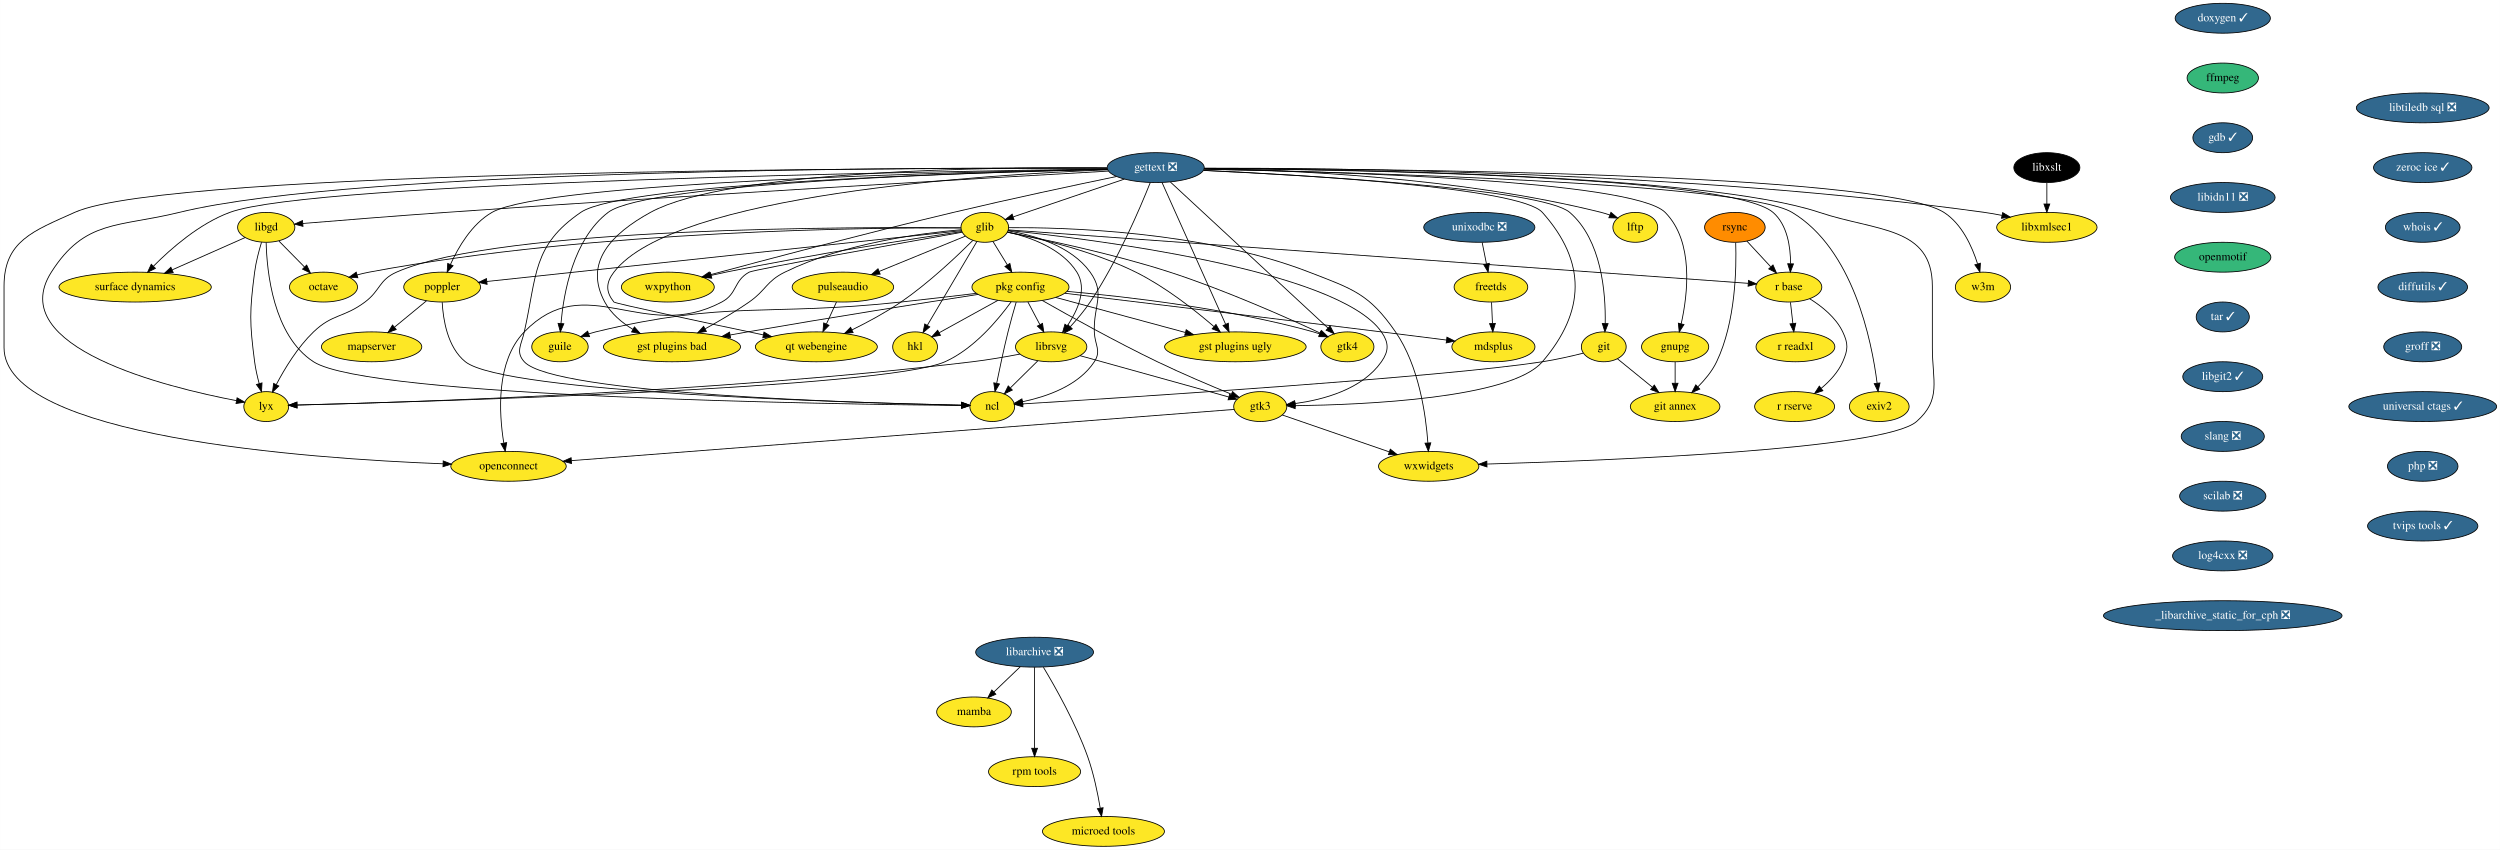
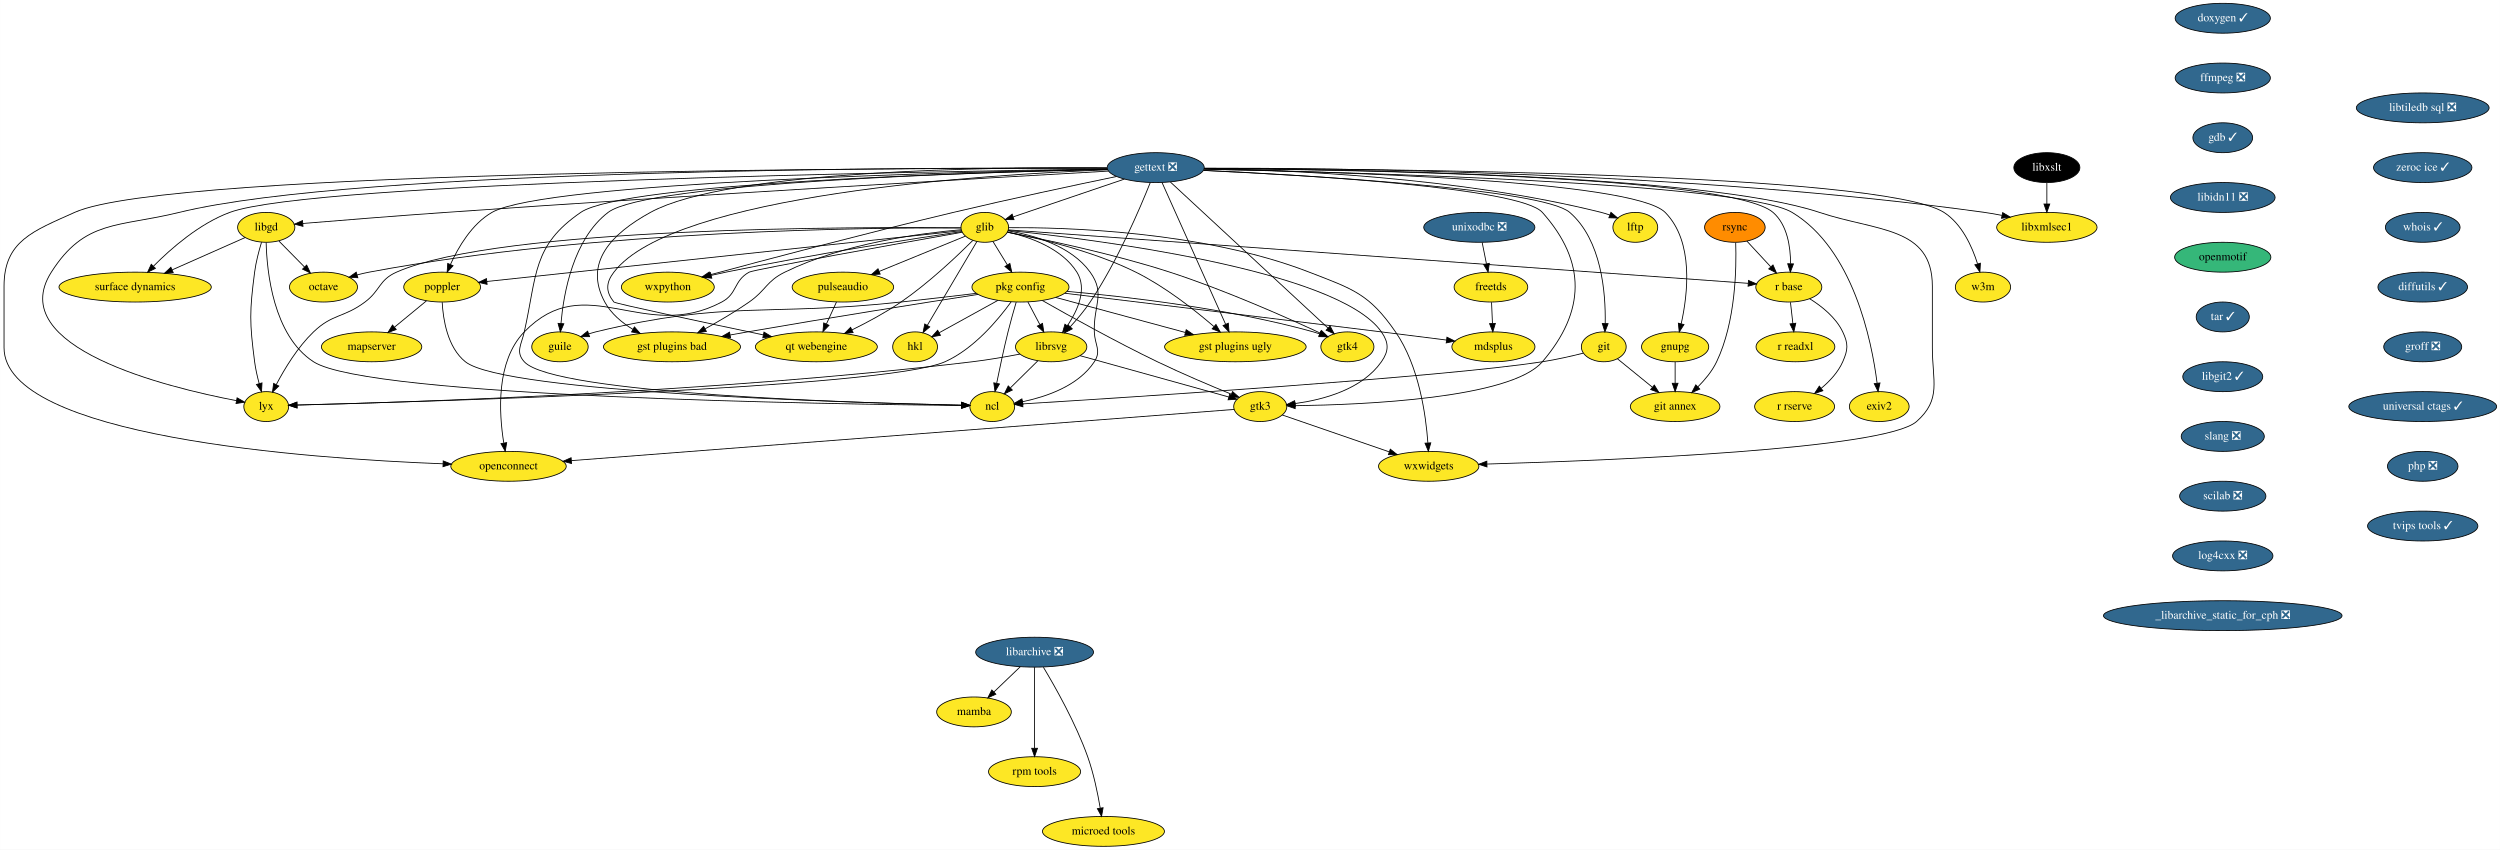
<svg xmlns="http://www.w3.org/2000/svg" xmlns:xlink="http://www.w3.org/1999/xlink" width="3013pt" height="1024pt" viewBox="0.00 0.00 3012.82 1024.00">
  <g id="graph0" class="graph" transform="scale(1 1) rotate(0) translate(4 1020)">
    <polygon fill="white" stroke="none" points="-4,4 -4,-1020 3008.82,-1020 3008.82,4 -4,4" />
    <g id="node1" class="node">
      <g id="a_node1">
        <a xlink:href="https://github.com/conda-forge/doxygen-feedstock/pull/40" xlink:title="doxygen ✓">
          <ellipse fill="#31688e" stroke="black" cx="2674.78" cy="-998" rx="57.39" ry="18" />
          <text text-anchor="middle" x="2674.78" y="-994.3" font-family="Times,serif" font-size="14.00" fill="white">doxygen ✓</text>
        </a>
      </g>
    </g>
    <g id="node2" class="node">
      <g id="a_node2">
-         <a xlink:href="https://github.com/conda-forge/ffmpeg-feedstock" xlink:title="ffmpeg">
-           <ellipse fill="#35b779" stroke="black" cx="2674.78" cy="-926" rx="43" ry="18" />
-           <text text-anchor="middle" x="2674.78" y="-922.3" font-family="Times,serif" font-size="14.00">ffmpeg</text>
+         <a xlink:href="https://github.com/conda-forge/ffmpeg-feedstock/pull/174" xlink:title="ffmpeg ❎">
+           <ellipse fill="#31688e" stroke="black" cx="2674.78" cy="-926" rx="57.39" ry="18" />
+           <text text-anchor="middle" x="2674.78" y="-922.3" font-family="Times,serif" font-size="14.00" fill="white">ffmpeg ❎</text>
        </a>
      </g>
    </g>
    <g id="node3" class="node">
      <g id="a_node3">
        <a xlink:href="https://github.com/conda-forge/gdb-feedstock/pull/57" xlink:title="gdb ✓">
          <ellipse fill="#31688e" stroke="black" cx="2674.78" cy="-854" rx="36" ry="18" />
          <text text-anchor="middle" x="2674.78" y="-850.3" font-family="Times,serif" font-size="14.00" fill="white">gdb ✓</text>
        </a>
      </g>
    </g>
    <g id="node6" class="node">
      <g id="a_node6">
        <a xlink:href="https://github.com/conda-forge/libidn11-feedstock/pull/11" xlink:title="libidn11 ❎">
          <ellipse fill="#31688e" stroke="black" cx="2674.78" cy="-782" rx="63.09" ry="18" />
          <text text-anchor="middle" x="2674.78" y="-778.3" font-family="Times,serif" font-size="14.00" fill="white">libidn11 ❎</text>
        </a>
      </g>
    </g>
    <g id="node4" class="node">
      <g id="a_node4">
        <a xlink:href="https://github.com/conda-forge/freetds-feedstock" xlink:title="freetds">
          <ellipse fill="#fde725" stroke="black" cx="1792.78" cy="-674" rx="44.39" ry="18" />
          <text text-anchor="middle" x="1792.78" y="-670.3" font-family="Times,serif" font-size="14.00">freetds</text>
        </a>
      </g>
    </g>
    <g id="node5" class="node">
      <g id="a_node5">
        <a xlink:href="https://github.com/conda-forge/mdsplus-feedstock" xlink:title="mdsplus">
          <ellipse fill="#fde725" stroke="black" cx="1795.78" cy="-602" rx="50.09" ry="18" />
          <text text-anchor="middle" x="1795.78" y="-598.3" font-family="Times,serif" font-size="14.00">mdsplus</text>
        </a>
      </g>
    </g>
    <g id="edge3" class="edge">
      <path fill="none" stroke="black" d="M1793.52,-655.7C1793.85,-647.98 1794.25,-638.71 1794.62,-630.11" />
      <polygon fill="black" stroke="black" points="1798.12,-630.25 1795.05,-620.1 1791.12,-629.95 1798.12,-630.25" />
    </g>
    <g id="node43" class="node">
      <g id="a_node43">
        <a xlink:href="https://github.com/conda-forge/openmotif-feedstock" xlink:title="openmotif">
          <ellipse fill="#35b779" stroke="black" cx="2674.78" cy="-710" rx="58" ry="18" />
          <text text-anchor="middle" x="2674.78" y="-706.3" font-family="Times,serif" font-size="14.00">openmotif</text>
        </a>
      </g>
    </g>
    <g id="node7" class="node">
      <g id="a_node7">
        <a xlink:href="https://github.com/conda-forge/gettext-feedstock/pull/21" xlink:title="gettext ❎">
          <ellipse fill="#31688e" stroke="black" cx="1388.78" cy="-818" rx="58.5" ry="18" />
          <text text-anchor="middle" x="1388.78" y="-814.3" font-family="Times,serif" font-size="14.00" fill="white">gettext ❎</text>
        </a>
      </g>
    </g>
    <g id="node8" class="node">
      <g id="a_node8">
        <a xlink:href="https://github.com/conda-forge/git-feedstock" xlink:title="git">
          <ellipse fill="#fde725" stroke="black" cx="1928.78" cy="-602" rx="27" ry="18" />
          <text text-anchor="middle" x="1928.78" y="-598.3" font-family="Times,serif" font-size="14.00">git</text>
        </a>
      </g>
    </g>
    <g id="edge5" class="edge">
      <path fill="none" stroke="black" d="M1446.64,-814.53C1570.95,-808.7 1854.97,-792.41 1887.78,-764 1926.22,-730.72 1931.16,-666.94 1930.51,-630.44" />
      <polygon fill="black" stroke="black" points="1934,-629.93 1930.16,-620.05 1927,-630.16 1934,-629.93" />
    </g>
    <g id="node9" class="node">
      <g id="a_node9">
        <a xlink:href="https://github.com/conda-forge/glib-feedstock" xlink:title="glib">
          <ellipse fill="#fde725" stroke="black" cx="1182.78" cy="-746" rx="28.7" ry="18" />
          <text text-anchor="middle" x="1182.78" y="-742.3" font-family="Times,serif" font-size="14.00">glib</text>
        </a>
      </g>
    </g>
    <g id="edge6" class="edge">
      <path fill="none" stroke="black" d="M1351,-804.16C1312.77,-791.17 1254.2,-771.27 1217.22,-758.7" />
      <polygon fill="black" stroke="black" points="1217.99,-755.27 1207.4,-755.37 1215.74,-761.9 1217.99,-755.27" />
    </g>
    <g id="node10" class="node">
      <g id="a_node10">
        <a xlink:href="https://github.com/conda-forge/lftp-feedstock" xlink:title="lftp">
          <ellipse fill="#fde725" stroke="black" cx="1966.78" cy="-746" rx="27" ry="18" />
          <text text-anchor="middle" x="1966.78" y="-742.3" font-family="Times,serif" font-size="14.00">lftp</text>
        </a>
      </g>
    </g>
    <g id="edge7" class="edge">
      <path fill="none" stroke="black" d="M1447.35,-816.82C1547.09,-815.27 1755.63,-806.67 1925.78,-764 1929.17,-763.15 1932.65,-762.07 1936.07,-760.86" />
      <polygon fill="black" stroke="black" points="1937.42,-764.09 1945.48,-757.22 1934.89,-757.56 1937.42,-764.09" />
    </g>
    <g id="node11" class="node">
      <g id="a_node11">
        <a xlink:href="https://github.com/conda-forge/libgd-feedstock" xlink:title="libgd">
          <ellipse fill="#fde725" stroke="black" cx="316.78" cy="-746" rx="34.5" ry="18" />
          <text text-anchor="middle" x="316.78" y="-742.3" font-family="Times,serif" font-size="14.00">libgd</text>
        </a>
      </g>
    </g>
    <g id="edge8" class="edge">
      <path fill="none" stroke="black" d="M1331.66,-813.79C1194.1,-806 833.55,-785.15 532.78,-764 473.2,-759.81 404.44,-754.28 360.8,-750.68" />
      <polygon fill="black" stroke="black" points="361.06,-747.19 350.81,-749.86 360.49,-754.17 361.06,-747.19" />
    </g>
    <g id="node12" class="node">
      <g id="a_node12">
        <a xlink:href="https://github.com/conda-forge/librsvg-feedstock" xlink:title="librsvg">
          <ellipse fill="#fde725" stroke="black" cx="1262.78" cy="-602" rx="43" ry="18" />
          <text text-anchor="middle" x="1262.78" y="-598.3" font-family="Times,serif" font-size="14.00">librsvg</text>
        </a>
      </g>
    </g>
    <g id="edge9" class="edge">
      <path fill="none" stroke="black" d="M1382.11,-799.73C1370,-769.33 1342.56,-704.87 1309.78,-656 1302.79,-645.57 1293.89,-635.03 1285.73,-626.13" />
      <polygon fill="black" stroke="black" points="1288.21,-623.66 1278.81,-618.77 1283.11,-628.45 1288.21,-623.66" />
    </g>
    <g id="node13" class="node">
      <g id="a_node13">
        <a xlink:href="https://github.com/conda-forge/ncl-feedstock" xlink:title="ncl">
          <ellipse fill="#fde725" stroke="black" cx="1191.78" cy="-530" rx="27" ry="18" />
          <text text-anchor="middle" x="1191.78" y="-526.3" font-family="Times,serif" font-size="14.00">ncl</text>
        </a>
      </g>
    </g>
    <g id="edge10" class="edge">
      <path fill="none" stroke="black" d="M1330.56,-815.87C1173.16,-812.35 747.49,-799.6 695.78,-764 637.48,-723.86 643.27,-689.06 627.78,-620 624.28,-604.39 617.01,-595.83 627.78,-584 663.25,-545.04 1034.5,-534.17 1154.55,-531.66" />
      <polygon fill="black" stroke="black" points="1154.8,-535.16 1164.72,-531.46 1154.65,-528.16 1154.8,-535.16" />
    </g>
    <g id="node14" class="node">
      <g id="a_node14">
        <a xlink:href="https://github.com/conda-forge/poppler-feedstock" xlink:title="poppler">
          <ellipse fill="#fde725" stroke="black" cx="528.78" cy="-674" rx="46.29" ry="18" />
          <text text-anchor="middle" x="528.78" y="-670.3" font-family="Times,serif" font-size="14.00">poppler</text>
        </a>
      </g>
    </g>
    <g id="edge11" class="edge">
      <path fill="none" stroke="black" d="M1330.45,-816.08C1157.01,-812.93 652.58,-800.69 588.78,-764 564.65,-750.13 548.26,-722.15 538.78,-701.25" />
      <polygon fill="black" stroke="black" points="541.95,-699.75 534.8,-691.93 535.51,-702.5 541.95,-699.75" />
    </g>
    <g id="node15" class="node">
      <g id="a_node15">
        <a xlink:href="https://github.com/conda-forge/r-base-feedstock" xlink:title="r base">
          <ellipse fill="#fde725" stroke="black" cx="2151.78" cy="-674" rx="39.79" ry="18" />
          <text text-anchor="middle" x="2151.78" y="-670.3" font-family="Times,serif" font-size="14.00">r base</text>
        </a>
      </g>
    </g>
    <g id="edge12" class="edge">
      <path fill="none" stroke="black" d="M1447.24,-816.8C1613.7,-815.7 2081.48,-808.61 2132.78,-764 2150.06,-748.97 2153.86,-722.43 2153.91,-702.23" />
      <polygon fill="black" stroke="black" points="2157.4,-701.96 2153.63,-692.06 2150.41,-702.15 2157.4,-701.96" />
    </g>
    <g id="node16" class="node">
      <g id="a_node16">
        <a xlink:href="https://github.com/conda-forge/w3m-feedstock" xlink:title="w3m">
          <ellipse fill="#fde725" stroke="black" cx="2385.78" cy="-674" rx="33.29" ry="18" />
          <text text-anchor="middle" x="2385.78" y="-670.3" font-family="Times,serif" font-size="14.00">w3m</text>
        </a>
      </g>
    </g>
    <g id="edge13" class="edge">
      <path fill="none" stroke="black" d="M1447.3,-817.05C1642.61,-816.75 2263.91,-812.02 2338.78,-764 2360.42,-750.12 2372.71,-722.79 2379.25,-702.06" />
      <polygon fill="black" stroke="black" points="2382.68,-702.8 2382.09,-692.22 2375.96,-700.86 2382.68,-702.8" />
    </g>
    <g id="node17" class="node">
      <g id="a_node17">
        <a xlink:href="https://github.com/conda-forge/wxpython-feedstock" xlink:title="wxpython">
          <ellipse fill="#fde725" stroke="black" cx="800.78" cy="-674" rx="56" ry="18" />
          <text text-anchor="middle" x="800.78" y="-670.3" font-family="Times,serif" font-size="14.00">wxpython</text>
        </a>
      </g>
    </g>
    <g id="edge14" class="edge">
      <path fill="none" stroke="black" d="M1341.42,-807.29C1292.17,-797.05 1212.89,-780.2 1144.78,-764 1040.32,-739.15 918.87,-706.95 851.84,-688.88" />
      <polygon fill="black" stroke="black" points="852.52,-685.44 841.95,-686.21 850.69,-692.2 852.52,-685.44" />
    </g>
    <g id="node18" class="node">
      <g id="a_node18">
        <a xlink:href="https://github.com/conda-forge/gnupg-feedstock" xlink:title="gnupg">
          <ellipse fill="#fde725" stroke="black" cx="2014.78" cy="-602" rx="40.5" ry="18" />
          <text text-anchor="middle" x="2014.78" y="-598.3" font-family="Times,serif" font-size="14.00">gnupg</text>
        </a>
      </g>
    </g>
    <g id="edge15" class="edge">
      <path fill="none" stroke="black" d="M1447.05,-816.18C1592.79,-813.55 1964.19,-803.05 2002.78,-764 2037.57,-728.8 2030.08,-665.57 2022.08,-629.71" />
      <polygon fill="black" stroke="black" points="2025.47,-628.86 2019.73,-619.95 2018.67,-630.49 2025.47,-628.86" />
    </g>
    <g id="node19" class="node">
      <g id="a_node19">
        <a xlink:href="https://github.com/conda-forge/exiv2-feedstock" xlink:title="exiv2">
          <ellipse fill="#fde725" stroke="black" cx="2260.78" cy="-530" rx="36" ry="18" />
          <text text-anchor="middle" x="2260.78" y="-526.3" font-family="Times,serif" font-size="14.00">exiv2</text>
        </a>
      </g>
    </g>
    <g id="edge16" class="edge">
      <path fill="none" stroke="black" d="M1447.15,-816C1615.79,-812.68 2095.55,-800.15 2155.78,-764 2229.3,-719.87 2251.65,-609.59 2258.2,-558.18" />
      <polygon fill="black" stroke="black" points="2261.69,-558.48 2259.37,-548.15 2254.73,-557.67 2261.69,-558.48" />
    </g>
    <g id="node20" class="node">
      <g id="a_node20">
        <a xlink:href="https://github.com/conda-forge/guile-feedstock" xlink:title="guile">
          <ellipse fill="#fde725" stroke="black" cx="670.78" cy="-602" rx="34" ry="18" />
          <text text-anchor="middle" x="670.78" y="-598.3" font-family="Times,serif" font-size="14.00">guile</text>
        </a>
      </g>
    </g>
    <g id="edge17" class="edge">
      <path fill="none" stroke="black" d="M1330.41,-815.88C1177.91,-812.47 776.02,-800.1 728.78,-764 686.89,-731.98 675.2,-666.98 671.98,-630.11" />
      <polygon fill="black" stroke="black" points="675.46,-629.8 671.25,-620.08 668.48,-630.3 675.46,-629.8" />
    </g>
    <g id="node21" class="node">
      <g id="a_node21">
        <a xlink:href="https://github.com/conda-forge/surface-dynamics-feedstock" xlink:title="surface dynamics">
          <ellipse fill="#fde725" stroke="black" cx="158.78" cy="-674" rx="91.78" ry="18" />
          <text text-anchor="middle" x="158.78" y="-670.3" font-family="Times,serif" font-size="14.00">surface dynamics</text>
        </a>
      </g>
    </g>
    <g id="edge18" class="edge">
      <path fill="none" stroke="black" d="M1330.35,-816.29C1114.88,-813.4 372.12,-800.84 272.78,-764 236.3,-750.47 202.21,-720.71 180.99,-699.32" />
      <polygon fill="black" stroke="black" points="183.24,-696.62 173.77,-691.87 178.21,-701.49 183.24,-696.62" />
    </g>
    <g id="node22" class="node">
      <g id="a_node22">
        <a xlink:href="https://github.com/conda-forge/gtk3-feedstock" xlink:title="gtk3">
          <ellipse fill="#fde725" stroke="black" cx="1514.78" cy="-530" rx="32" ry="18" />
          <text text-anchor="middle" x="1514.78" y="-526.3" font-family="Times,serif" font-size="14.00">gtk3</text>
        </a>
      </g>
    </g>
    <g id="edge19" class="edge">
      <path fill="none" stroke="black" d="M1446.47,-814.66C1565.19,-809.25 1828.01,-793.99 1854.78,-764 1908.06,-704.32 1906.81,-644.77 1854.78,-584 1816.87,-539.72 1639.17,-532.15 1556.85,-531.05" />
      <polygon fill="black" stroke="black" points="1556.86,-527.55 1546.82,-530.95 1556.79,-534.55 1556.86,-527.55" />
    </g>
    <g id="node23" class="node">
      <g id="a_node23">
        <a xlink:href="https://github.com/conda-forge/openconnect-feedstock" xlink:title="openconnect">
          <ellipse fill="#fde725" stroke="black" cx="608.78" cy="-458" rx="69.59" ry="18" />
          <text text-anchor="middle" x="608.78" y="-454.3" font-family="Times,serif" font-size="14.00">openconnect</text>
        </a>
      </g>
    </g>
    <g id="edge20" class="edge">
      <path fill="none" stroke="black" d="M1329.98,-817.19C1091.03,-817.59 199.96,-815.61 85.78,-764 35.94,-741.47 0.78,-729.7 0.78,-675 0.78,-675 0.78,-675 0.78,-601 0.78,-493.57 365.31,-467.37 529.85,-461.02" />
      <polygon fill="black" stroke="black" points="530.06,-464.51 539.92,-460.64 529.8,-457.52 530.06,-464.51" />
    </g>
    <g id="node24" class="node">
      <g id="a_node24">
        <a xlink:href="https://github.com/conda-forge/wxwidgets-feedstock" xlink:title="wxwidgets">
          <ellipse fill="#fde725" stroke="black" cx="1717.78" cy="-458" rx="60.5" ry="18" />
          <text text-anchor="middle" x="1717.78" y="-454.3" font-family="Times,serif" font-size="14.00">wxwidgets</text>
        </a>
      </g>
    </g>
    <g id="edge21" class="edge">
      <path fill="none" stroke="black" d="M1447.26,-816.96C1607.58,-816.23 2051.25,-810.01 2188.78,-764 2257.29,-741.08 2324.78,-747.24 2324.78,-675 2324.78,-675 2324.78,-675 2324.78,-601 2324.78,-560.55 2336.05,-538.83 2305.78,-512 2267.76,-478.31 1936.02,-465.01 1788.26,-460.73" />
      <polygon fill="black" stroke="black" points="1788.04,-457.22 1777.95,-460.44 1787.84,-464.22 1788.04,-457.22" />
    </g>
    <g id="node25" class="node">
      <g id="a_node25">
        <a xlink:href="https://github.com/conda-forge/lyx-feedstock" xlink:title="lyx">
          <ellipse fill="#fde725" stroke="black" cx="316.78" cy="-530" rx="27" ry="18" />
          <text text-anchor="middle" x="316.78" y="-526.3" font-family="Times,serif" font-size="14.00">lyx</text>
        </a>
      </g>
    </g>
    <g id="edge22" class="edge">
      <path fill="none" stroke="black" d="M1330.16,-817.38C1123.14,-818.23 427.29,-817.01 211.78,-764 138.41,-745.95 98.34,-755.74 57.78,-692 0,-601.2 197.27,-553.09 280.99,-537.12" />
      <polygon fill="black" stroke="black" points="281.65,-540.56 290.84,-535.29 280.37,-533.68 281.65,-540.56" />
    </g>
    <g id="node26" class="node">
      <g id="a_node26">
        <a xlink:href="https://github.com/conda-forge/libxmlsec1-feedstock" xlink:title="libxmlsec1">
          <ellipse fill="#fde725" stroke="black" cx="2462.78" cy="-746" rx="60.5" ry="18" />
          <text text-anchor="middle" x="2462.78" y="-742.3" font-family="Times,serif" font-size="14.00">libxmlsec1</text>
        </a>
      </g>
    </g>
    <g id="edge23" class="edge">
      <path fill="none" stroke="black" d="M1447.38,-817.35C1601.95,-817.54 2033.18,-813.23 2387.78,-764 2394.53,-763.06 2401.57,-761.82 2408.52,-760.44" />
      <polygon fill="black" stroke="black" points="2409.52,-763.8 2418.59,-758.33 2408.09,-756.95 2409.52,-763.8" />
    </g>
    <g id="node27" class="node">
      <g id="a_node27">
        <a xlink:href="https://github.com/conda-forge/gtk4-feedstock" xlink:title="gtk4">
          <ellipse fill="#fde725" stroke="black" cx="1619.78" cy="-602" rx="32" ry="18" />
          <text text-anchor="middle" x="1619.78" y="-598.3" font-family="Times,serif" font-size="14.00">gtk4</text>
        </a>
      </g>
    </g>
    <g id="edge24" class="edge">
      <path fill="none" stroke="black" d="M1406.52,-800.56C1447.77,-762.35 1550.11,-667.54 1596.39,-624.67" />
      <polygon fill="black" stroke="black" points="1598.88,-627.13 1603.84,-617.77 1594.12,-622 1598.88,-627.13" />
    </g>
    <g id="node28" class="node">
      <g id="a_node28">
        <a xlink:href="https://github.com/conda-forge/gst-plugins-ugly-feedstock" xlink:title="gst plugins ugly">
          <ellipse fill="#fde725" stroke="black" cx="1484.78" cy="-602" rx="85.29" ry="18" />
          <text text-anchor="middle" x="1484.78" y="-598.3" font-family="Times,serif" font-size="14.00">gst plugins ugly</text>
        </a>
      </g>
    </g>
    <g id="edge25" class="edge">
      <path fill="none" stroke="black" d="M1396.47,-799.85C1413.23,-762.5 1453.1,-673.63 1473.02,-629.21" />
      <polygon fill="black" stroke="black" points="1476.28,-630.49 1477.18,-619.94 1469.9,-627.63 1476.28,-630.49" />
    </g>
    <g id="node29" class="node">
      <g id="a_node29">
        <a xlink:href="https://github.com/conda-forge/gst-plugins-bad-feedstock" xlink:title="gst plugins bad">
          <ellipse fill="#fde725" stroke="black" cx="805.78" cy="-602" rx="82.59" ry="18" />
          <text text-anchor="middle" x="805.78" y="-598.3" font-family="Times,serif" font-size="14.00">gst plugins bad</text>
        </a>
      </g>
    </g>
    <g id="edge26" class="edge">
      <path fill="none" stroke="black" d="M1329.97,-817.82C1196.17,-818.76 873.36,-815.45 779.78,-764 732.58,-738.05 699.16,-703.38 724.78,-656 732.32,-642.05 745.3,-631.19 758.69,-623.03" />
      <polygon fill="black" stroke="black" points="760.51,-626.02 767.5,-618.05 757.07,-619.93 760.51,-626.02" />
    </g>
    <g id="node30" class="node">
      <g id="a_node30">
        <a xlink:href="https://github.com/conda-forge/qt-webengine-feedstock" xlink:title="qt webengine">
          <ellipse fill="#fde725" stroke="black" cx="979.78" cy="-602" rx="73.5" ry="18" />
          <text text-anchor="middle" x="979.78" y="-598.3" font-family="Times,serif" font-size="14.00">qt webengine</text>
        </a>
      </g>
    </g>
    <g id="edge27" class="edge">
      <path fill="none" stroke="black" d="M1330.71,-815.32C1184.49,-809.72 807.68,-786.23 735.78,-692 726.07,-679.28 725.74,-668.46 735.78,-656 737.22,-654.21 844.05,-631.49 915.86,-616.38" />
      <polygon fill="black" stroke="black" points="916.68,-619.79 925.75,-614.3 915.24,-612.93 916.68,-619.79" />
    </g>
    <g id="edge28" class="edge">
      <path fill="none" stroke="black" d="M1903.95,-594.34C1889.67,-590.75 1871.33,-586.55 1854.78,-584 1732.36,-565.15 1349.54,-540.67 1228.71,-533.24" />
      <polygon fill="black" stroke="black" points="1228.69,-529.73 1218.5,-532.61 1228.26,-536.72 1228.69,-529.73" />
    </g>
    <g id="node31" class="node">
      <g id="a_node31">
        <a xlink:href="https://github.com/conda-forge/git-annex-feedstock" xlink:title="git annex">
          <ellipse fill="#fde725" stroke="black" cx="2014.78" cy="-530" rx="54" ry="18" />
          <text text-anchor="middle" x="2014.78" y="-526.3" font-family="Times,serif" font-size="14.00">git annex</text>
        </a>
      </g>
    </g>
    <g id="edge29" class="edge">
      <path fill="none" stroke="black" d="M1945.36,-587.5C1957.28,-577.81 1973.61,-564.51 1987.44,-553.26" />
      <polygon fill="black" stroke="black" points="1989.69,-555.93 1995.24,-546.91 1985.27,-550.5 1989.69,-555.93" />
    </g>
    <g id="edge30" class="edge">
      <path fill="none" stroke="black" d="M1210.21,-740.42C1236.75,-734.38 1275.55,-720.9 1293.78,-692 1306.44,-671.93 1294.8,-646.03 1282.34,-627.36" />
      <polygon fill="black" stroke="black" points="1285.1,-625.2 1276.45,-619.08 1279.39,-629.25 1285.1,-625.2" />
    </g>
    <g id="edge31" class="edge">
      <path fill="none" stroke="black" d="M1210.8,-741.81C1240.68,-736.79 1286.8,-724.03 1309.78,-692 1328.48,-665.94 1313.67,-652.06 1314.78,-620 1315.33,-604.01 1323.57,-597.37 1314.78,-584 1295.77,-555.11 1257.33,-541.9 1228.45,-535.9" />
      <polygon fill="black" stroke="black" points="1228.78,-532.4 1218.3,-534 1227.49,-539.28 1228.78,-532.4" />
    </g>
    <g id="edge32" class="edge">
      <path fill="none" stroke="black" d="M1154.68,-741.99C1054.72,-731.29 715.29,-694.96 582.59,-680.76" />
      <polygon fill="black" stroke="black" points="582.96,-677.28 572.64,-679.69 582.21,-684.24 582.96,-677.28" />
    </g>
    <g id="edge33" class="edge">
      <path fill="none" stroke="black" d="M1210.99,-742.96C1346.29,-733.19 1929.16,-691.08 2102.79,-678.54" />
      <polygon fill="black" stroke="black" points="2103.19,-682.02 2112.91,-677.81 2102.69,-675.04 2103.19,-682.02" />
    </g>
    <g id="edge34" class="edge">
      <path fill="none" stroke="black" d="M1155.11,-740.97C1100.52,-732.86 975.17,-713.52 870.78,-692 865.05,-690.82 859.08,-689.5 853.15,-688.14" />
      <polygon fill="black" stroke="black" points="853.78,-684.69 843.24,-685.82 852.18,-691.51 853.78,-684.69" />
    </g>
    <g id="edge35" class="edge">
      <path fill="none" stroke="black" d="M1210.92,-742.3C1305.36,-732.59 1608.01,-695.88 1660.78,-620 1669.92,-606.86 1669.96,-597.1 1660.78,-584 1637.5,-550.78 1591.16,-538.3 1556.91,-533.66" />
      <polygon fill="black" stroke="black" points="1557.04,-530.15 1546.7,-532.45 1556.22,-537.1 1557.04,-530.15" />
    </g>
    <g id="edge36" class="edge">
      <path fill="none" stroke="black" d="M1155.67,-740.17C1085.76,-727.7 904.44,-695.14 898.78,-692 879.8,-681.47 884.94,-666.21 865.78,-656 771.36,-605.7 702.18,-696.87 627.78,-620 593.45,-584.54 597.24,-522.11 603.03,-486.3" />
      <polygon fill="black" stroke="black" points="606.54,-486.57 604.85,-476.11 599.65,-485.33 606.54,-486.57" />
    </g>
    <g id="edge37" class="edge">
      <path fill="none" stroke="black" d="M1211.39,-745.61C1277.58,-746.08 1445.41,-741.81 1573.78,-692 1626.19,-671.66 1645.83,-666.26 1677.78,-620 1705.99,-579.16 1714.34,-520.33 1716.79,-486.25" />
      <polygon fill="black" stroke="black" points="1720.3,-486.3 1717.4,-476.11 1713.31,-485.89 1720.3,-486.3" />
    </g>
    <g id="edge38" class="edge">
      <path fill="none" stroke="black" d="M1154.04,-745.39C1037.26,-746.59 598.65,-747.24 473.78,-692 452.5,-682.59 454.41,-669.93 435.78,-656 410.26,-636.91 396.8,-642.04 373.78,-620 354.62,-601.66 338.92,-575.65 328.88,-556.48" />
      <polygon fill="black" stroke="black" points="331.94,-554.76 324.29,-547.42 325.69,-557.92 331.94,-554.76" />
    </g>
    <g id="edge39" class="edge">
      <path fill="none" stroke="black" d="M1209.94,-740.01C1252.32,-731.9 1336.51,-714.47 1405.78,-692 1471.65,-670.63 1545.67,-637.77 1587.11,-618.53" />
      <polygon fill="black" stroke="black" points="1588.6,-621.69 1596.18,-614.29 1585.64,-615.35 1588.6,-621.69" />
    </g>
    <g id="edge40" class="edge">
      <path fill="none" stroke="black" d="M1210.1,-740.19C1246.71,-733.06 1313.05,-717.68 1364.78,-692 1400.11,-674.46 1435.81,-646.36 1458.97,-626.42" />
      <polygon fill="black" stroke="black" points="1461.39,-628.96 1466.62,-619.75 1456.79,-623.69 1461.39,-628.96" />
    </g>
    <g id="edge41" class="edge">
      <path fill="none" stroke="black" d="M1154.24,-743.13C1107.6,-739.13 1013.1,-727.05 941.78,-692 919.41,-681.01 919.24,-670.23 898.78,-656 882.04,-644.36 862.58,-632.97 845.79,-623.75" />
      <polygon fill="black" stroke="black" points="847.23,-620.55 836.77,-618.86 843.9,-626.7 847.23,-620.55" />
    </g>
    <g id="edge42" class="edge">
      <path fill="none" stroke="black" d="M1168.33,-730.21C1149.53,-711.46 1115.13,-678.86 1081.78,-656 1063.33,-643.36 1041.49,-631.63 1022.76,-622.43" />
      <polygon fill="black" stroke="black" points="1024.09,-619.19 1013.56,-618 1021.05,-625.5 1024.09,-619.19" />
    </g>
    <g id="node32" class="node">
      <g id="a_node32">
        <a xlink:href="https://github.com/conda-forge/octave-feedstock" xlink:title="octave">
          <ellipse fill="#fde725" stroke="black" cx="385.78" cy="-674" rx="41" ry="18" />
          <text text-anchor="middle" x="385.78" y="-670.3" font-family="Times,serif" font-size="14.00">octave</text>
        </a>
      </g>
    </g>
    <g id="edge43" class="edge">
      <path fill="none" stroke="black" d="M1154.18,-745.29C1054.7,-745.81 714.95,-743.46 440.78,-692 436.06,-691.11 431.17,-689.96 426.34,-688.67" />
      <polygon fill="black" stroke="black" points="427.17,-685.27 416.59,-685.88 425.24,-692 427.17,-685.27" />
    </g>
    <g id="node33" class="node">
      <g id="a_node33">
        <a xlink:href="https://github.com/conda-forge/pkg-config-feedstock" xlink:title="pkg config">
          <ellipse fill="#fde725" stroke="black" cx="1225.78" cy="-674" rx="58.5" ry="18" />
          <text text-anchor="middle" x="1225.78" y="-670.3" font-family="Times,serif" font-size="14.00">pkg config</text>
        </a>
      </g>
    </g>
    <g id="edge44" class="edge">
      <path fill="none" stroke="black" d="M1192.75,-728.76C1197.87,-720.44 1204.22,-710.1 1209.98,-700.73" />
      <polygon fill="black" stroke="black" points="1213.01,-702.48 1215.26,-692.12 1207.04,-698.81 1213.01,-702.48" />
    </g>
    <g id="node34" class="node">
      <g id="a_node34">
        <a xlink:href="https://github.com/conda-forge/pulseaudio-feedstock" xlink:title="pulseaudio">
          <ellipse fill="#fde725" stroke="black" cx="1011.78" cy="-674" rx="61.19" ry="18" />
          <text text-anchor="middle" x="1011.78" y="-670.3" font-family="Times,serif" font-size="14.00">pulseaudio</text>
        </a>
      </g>
    </g>
    <g id="edge45" class="edge">
      <path fill="none" stroke="black" d="M1159.36,-735.41C1132.72,-724.51 1088.63,-706.46 1055.57,-692.93" />
      <polygon fill="black" stroke="black" points="1056.71,-689.61 1046.13,-689.06 1054.06,-696.09 1056.71,-689.61" />
    </g>
    <g id="node35" class="node">
      <g id="a_node35">
        <a xlink:href="https://github.com/conda-forge/hkl-feedstock" xlink:title="hkl">
          <ellipse fill="#fde725" stroke="black" cx="1098.78" cy="-602" rx="27" ry="18" />
          <text text-anchor="middle" x="1098.78" y="-598.3" font-family="Times,serif" font-size="14.00">hkl</text>
        </a>
      </g>
    </g>
    <g id="edge46" class="edge">
      <path fill="none" stroke="black" d="M1173.31,-728.99C1158.75,-704.38 1130.76,-657.06 1113.53,-627.94" />
      <polygon fill="black" stroke="black" points="1116.45,-626 1108.35,-619.17 1110.43,-629.56 1116.45,-626" />
    </g>
    <g id="edge47" class="edge">
      <path fill="none" stroke="black" d="M316.67,-727.82C317.5,-693.19 325.01,-615.6 373.78,-584 439.9,-541.16 1003.66,-532.78 1154.69,-531.29" />
      <polygon fill="black" stroke="black" points="1154.87,-534.79 1164.83,-531.2 1154.8,-527.79 1154.87,-534.79" />
    </g>
    <g id="edge48" class="edge">
      <path fill="none" stroke="black" d="M291.39,-733.75C267.73,-723.27 231.9,-707.4 203.45,-694.79" />
      <polygon fill="black" stroke="black" points="204.67,-691.5 194.11,-690.65 201.84,-697.9 204.67,-691.5" />
    </g>
    <g id="edge49" class="edge">
      <path fill="none" stroke="black" d="M311.1,-728.04C307.96,-717.74 304.37,-704.27 302.78,-692 296.6,-644.4 296.6,-631.6 302.78,-584 303.91,-575.28 306.05,-565.95 308.32,-557.58" />
      <polygon fill="black" stroke="black" points="311.69,-558.54 311.1,-547.96 304.96,-556.6 311.69,-558.54" />
    </g>
    <g id="edge50" class="edge">
      <path fill="none" stroke="black" d="M332.09,-729.46C341.17,-720.26 352.84,-708.42 362.98,-698.13" />
      <polygon fill="black" stroke="black" points="365.5,-700.56 370.03,-690.98 360.52,-695.64 365.5,-700.56" />
    </g>
    <g id="edge51" class="edge">
      <path fill="none" stroke="black" d="M1246.67,-585.12C1236.92,-575.51 1224.37,-563.13 1213.72,-552.63" />
      <polygon fill="black" stroke="black" points="1215.96,-549.92 1206.38,-545.39 1211.04,-554.91 1215.96,-549.92" />
    </g>
    <g id="edge52" class="edge">
      <path fill="none" stroke="black" d="M1297.55,-591.34C1344.57,-578.28 1428.12,-555.07 1476.75,-541.56" />
      <polygon fill="black" stroke="black" points="1477.88,-544.88 1486.58,-538.83 1476.01,-538.14 1477.88,-544.88" />
    </g>
    <g id="edge53" class="edge">
      <path fill="none" stroke="black" d="M1225.02,-593.22C1207.66,-589.9 1186.74,-586.28 1167.78,-584 854.27,-546.31 472.37,-534.63 353.72,-531.79" />
      <polygon fill="black" stroke="black" points="353.79,-528.29 343.71,-531.55 353.63,-535.28 353.79,-528.29" />
    </g>
    <g id="edge54" class="edge">
      <path fill="none" stroke="black" d="M528.84,-655.8C529.92,-635.2 535.15,-601.3 556.78,-584 603.57,-546.57 1025.99,-534.53 1154.72,-531.72" />
      <polygon fill="black" stroke="black" points="1154.94,-535.21 1164.86,-531.5 1154.79,-528.22 1154.94,-535.21" />
    </g>
    <g id="node36" class="node">
      <g id="a_node36">
        <a xlink:href="https://github.com/conda-forge/mapserver-feedstock" xlink:title="mapserver">
          <ellipse fill="#fde725" stroke="black" cx="443.78" cy="-602" rx="60.5" ry="18" />
          <text text-anchor="middle" x="443.78" y="-598.3" font-family="Times,serif" font-size="14.00">mapserver</text>
        </a>
      </g>
    </g>
    <g id="edge55" class="edge">
      <path fill="none" stroke="black" d="M509.92,-657.46C498.6,-648.15 484.01,-636.13 471.41,-625.76" />
      <polygon fill="black" stroke="black" points="473.42,-622.88 463.48,-619.22 468.97,-628.28 473.42,-622.88" />
    </g>
    <g id="node37" class="node">
      <g id="a_node37">
        <a xlink:href="https://github.com/conda-forge/r-readxl-feedstock" xlink:title="r readxl">
          <ellipse fill="#fde725" stroke="black" cx="2159.78" cy="-602" rx="47.5" ry="18" />
          <text text-anchor="middle" x="2159.78" y="-598.3" font-family="Times,serif" font-size="14.00">r readxl</text>
        </a>
      </g>
    </g>
    <g id="edge56" class="edge">
      <path fill="none" stroke="black" d="M2153.76,-655.7C2154.64,-647.98 2155.7,-638.71 2156.68,-630.11" />
      <polygon fill="black" stroke="black" points="2160.17,-630.44 2157.82,-620.1 2153.21,-629.64 2160.17,-630.44" />
    </g>
    <g id="node38" class="node">
      <g id="a_node38">
        <a xlink:href="https://github.com/conda-forge/r-rserve-feedstock" xlink:title="r rserve">
          <ellipse fill="#fde725" stroke="black" cx="2158.78" cy="-530" rx="48.19" ry="18" />
          <text text-anchor="middle" x="2158.78" y="-526.3" font-family="Times,serif" font-size="14.00">r rserve</text>
        </a>
      </g>
    </g>
    <g id="edge57" class="edge">
      <path fill="none" stroke="black" d="M2176.95,-659.96C2191.51,-650.91 2208.53,-637.36 2216.78,-620 2223.64,-605.55 2223.23,-598.64 2216.78,-584 2211.27,-571.49 2201.18,-560.66 2190.95,-552.1" />
      <polygon fill="black" stroke="black" points="2192.83,-549.13 2182.8,-545.74 2188.53,-554.65 2192.83,-549.13" />
    </g>
    <g id="edge58" class="edge">
      <path fill="none" stroke="black" d="M2014.78,-583.7C2014.78,-575.98 2014.78,-566.71 2014.78,-558.11" />
      <polygon fill="black" stroke="black" points="2018.28,-558.1 2014.78,-548.1 2011.28,-558.1 2018.28,-558.1" />
    </g>
    <g id="edge59" class="edge">
      <path fill="none" stroke="black" d="M1483.33,-526.57C1355.5,-516.69 872.79,-479.4 684.57,-464.86" />
      <polygon fill="black" stroke="black" points="684.73,-461.36 674.49,-464.08 684.19,-468.34 684.73,-461.36" />
    </g>
    <g id="edge60" class="edge">
      <path fill="none" stroke="black" d="M1541.32,-519.85C1573.98,-508.58 1630.05,-489.25 1670.23,-475.4" />
      <polygon fill="black" stroke="black" points="1671.5,-478.66 1679.82,-472.09 1669.22,-472.04 1671.5,-478.66" />
    </g>
    <g id="edge61" class="edge">
      <path fill="none" stroke="black" d="M1279.36,-666.54C1361.47,-656.63 1523.37,-637.02 1660.78,-620 1686.52,-616.81 1715.02,-613.23 1739.17,-610.18" />
      <polygon fill="black" stroke="black" points="1739.76,-613.63 1749.24,-608.91 1738.88,-606.69 1739.76,-613.63" />
    </g>
    <g id="edge62" class="edge">
      <path fill="none" stroke="black" d="M1234.74,-656.05C1239.05,-647.89 1244.33,-637.91 1249.13,-628.82" />
      <polygon fill="black" stroke="black" points="1252.33,-630.27 1253.91,-619.79 1246.14,-626.99 1252.33,-630.27" />
    </g>
    <g id="edge63" class="edge">
      <path fill="none" stroke="black" d="M1220.63,-655.89C1217.59,-645.54 1213.77,-632.07 1210.78,-620 1205.68,-599.43 1200.71,-575.97 1197.13,-558.31" />
      <polygon fill="black" stroke="black" points="1200.49,-557.26 1195.09,-548.14 1193.62,-558.63 1200.49,-557.26" />
    </g>
    <g id="edge64" class="edge">
      <path fill="none" stroke="black" d="M1172.47,-666.45C1145.33,-663.18 1111.81,-659.24 1081.78,-656 918.39,-638.37 873.52,-658.58 713.78,-620 711,-619.33 708.16,-618.51 705.33,-617.61" />
      <polygon fill="black" stroke="black" points="706.46,-614.3 695.86,-614.27 704.13,-620.9 706.46,-614.3" />
    </g>
    <g id="edge65" class="edge">
      <path fill="none" stroke="black" d="M1252.26,-657.75C1284.53,-639.39 1340.94,-608.03 1390.78,-584 1420.38,-569.73 1454.8,-555.17 1479.86,-544.94" />
      <polygon fill="black" stroke="black" points="1481.36,-548.1 1489.3,-541.1 1478.72,-541.62 1481.36,-548.1" />
    </g>
    <g id="edge66" class="edge">
      <path fill="none" stroke="black" d="M1214.56,-656.28C1199.32,-635.15 1169.9,-599.66 1134.78,-584 1062.91,-551.95 504.56,-535.72 354.05,-531.9" />
      <polygon fill="black" stroke="black" points="354.02,-528.39 343.93,-531.64 353.84,-535.39 354.02,-528.39" />
    </g>
    <g id="edge67" class="edge">
      <path fill="none" stroke="black" d="M1281.99,-668.82C1352.39,-662.61 1476.23,-648.5 1578.78,-620 1581.25,-619.31 1583.77,-618.52 1586.28,-617.66" />
      <polygon fill="black" stroke="black" points="1587.71,-620.86 1595.84,-614.07 1585.25,-614.3 1587.71,-620.86" />
    </g>
    <g id="edge68" class="edge">
      <path fill="none" stroke="black" d="M1268.26,-661.52C1310.73,-650.04 1376.45,-632.28 1424.34,-619.33" />
      <polygon fill="black" stroke="black" points="1425.54,-622.64 1434.28,-616.65 1423.71,-615.88 1425.54,-622.64" />
    </g>
    <g id="edge69" class="edge">
      <path fill="none" stroke="black" d="M1174.71,-665.18C1109.97,-655.17 994.96,-637.08 896.78,-620 890.08,-618.83 883.1,-617.59 876.13,-616.32" />
      <polygon fill="black" stroke="black" points="876.42,-612.82 865.95,-614.46 875.16,-619.7 876.42,-612.82" />
    </g>
    <g id="edge70" class="edge">
      <path fill="none" stroke="black" d="M1198.53,-657.98C1177.71,-646.51 1149.06,-630.72 1127.81,-619" />
      <polygon fill="black" stroke="black" points="1129.35,-615.86 1118.91,-614.09 1125.98,-621.99 1129.35,-615.86" />
    </g>
    <g id="edge71" class="edge">
      <path fill="none" stroke="black" d="M1004.03,-656.05C1000.39,-648.09 995.97,-638.41 991.9,-629.51" />
      <polygon fill="black" stroke="black" points="995.02,-627.91 987.68,-620.28 988.65,-630.83 995.02,-627.91" />
    </g>
    <g id="node39" class="node">
      <g id="a_node39">
        <a xlink:href="https://github.com/conda-forge/libarchive-feedstock/pull/75" xlink:title="libarchive ❎">
          <ellipse fill="#31688e" stroke="black" cx="1242.78" cy="-234" rx="71" ry="18" />
          <text text-anchor="middle" x="1242.78" y="-230.3" font-family="Times,serif" font-size="14.00" fill="white">libarchive ❎</text>
        </a>
      </g>
    </g>
    <g id="node40" class="node">
      <g id="a_node40">
        <a xlink:href="https://github.com/conda-forge/mamba-feedstock" xlink:title="mamba">
          <ellipse fill="#fde725" stroke="black" cx="1169.78" cy="-162" rx="45" ry="18" />
          <text text-anchor="middle" x="1169.78" y="-158.3" font-family="Times,serif" font-size="14.00">mamba</text>
        </a>
      </g>
    </g>
    <g id="edge72" class="edge">
      <path fill="none" stroke="black" d="M1225.48,-216.41C1215.98,-207.3 1204.05,-195.87 1193.68,-185.92" />
      <polygon fill="black" stroke="black" points="1196.09,-183.38 1186.45,-178.99 1191.25,-188.44 1196.09,-183.38" />
    </g>
    <g id="node41" class="node">
      <g id="a_node41">
        <a xlink:href="https://github.com/conda-forge/rpm-tools-feedstock" xlink:title="rpm tools">
          <ellipse fill="#fde725" stroke="black" cx="1242.78" cy="-90" rx="55.49" ry="18" />
          <text text-anchor="middle" x="1242.78" y="-86.3" font-family="Times,serif" font-size="14.00">rpm tools</text>
        </a>
      </g>
    </g>
    <g id="edge73" class="edge">
      <path fill="none" stroke="black" d="M1242.78,-215.87C1242.78,-191.67 1242.78,-147.21 1242.78,-118.39" />
      <polygon fill="black" stroke="black" points="1246.28,-118.19 1242.78,-108.19 1239.28,-118.19 1246.28,-118.19" />
    </g>
    <g id="node42" class="node">
      <g id="a_node42">
        <a xlink:href="https://github.com/conda-forge/microed-tools-feedstock" xlink:title="microed tools">
          <ellipse fill="#fde725" stroke="black" cx="1325.78" cy="-18" rx="73.5" ry="18" />
          <text text-anchor="middle" x="1325.78" y="-14.3" font-family="Times,serif" font-size="14.00">microed tools</text>
        </a>
      </g>
    </g>
    <g id="edge74" class="edge">
      <path fill="none" stroke="black" d="M1253.41,-215.85C1267.54,-192.35 1292.4,-148.43 1306.78,-108 1313.96,-87.81 1318.87,-64.04 1321.89,-46.14" />
      <polygon fill="black" stroke="black" points="1325.37,-46.52 1323.5,-36.1 1318.46,-45.42 1325.37,-46.52" />
    </g>
    <g id="node45" class="node">
      <g id="a_node45">
        <a xlink:href="https://github.com/conda-forge/tar-feedstock/pull/13" xlink:title="tar ✓">
          <ellipse fill="#31688e" stroke="black" cx="2674.78" cy="-638" rx="32" ry="18" />
          <text text-anchor="middle" x="2674.78" y="-634.3" font-family="Times,serif" font-size="14.00" fill="white">tar ✓</text>
        </a>
      </g>
    </g>
    <g id="node44" class="node">
      <g id="a_node44">
        <a xlink:href="https://github.com/conda-forge/libxslt-feedstock" xlink:title="libxslt">
          <ellipse fill="#000000" stroke="black" cx="2462.78" cy="-818" rx="39.79" ry="18" />
          <text text-anchor="middle" x="2462.78" y="-814.3" font-family="Times,serif" font-size="14.00" fill="white">libxslt</text>
        </a>
      </g>
    </g>
    <g id="edge76" class="edge">
      <path fill="none" stroke="black" d="M2462.78,-799.7C2462.78,-791.98 2462.78,-782.71 2462.78,-774.11" />
      <polygon fill="black" stroke="black" points="2466.28,-774.1 2462.78,-764.1 2459.28,-774.1 2466.28,-774.1" />
    </g>
    <g id="node47" class="node">
      <g id="a_node47">
        <a xlink:href="https://github.com/conda-forge/libgit2-feedstock/pull/58" xlink:title="libgit2 ✓">
          <ellipse fill="#31688e" stroke="black" cx="2674.78" cy="-566" rx="48.19" ry="18" />
          <text text-anchor="middle" x="2674.78" y="-562.3" font-family="Times,serif" font-size="14.00" fill="white">libgit2 ✓</text>
        </a>
      </g>
    </g>
    <g id="node46" class="node">
      <g id="a_node46">
        <a xlink:href="https://github.com/conda-forge/rsync-feedstock" xlink:title="rsync">
          <ellipse fill="#ff8c00" stroke="black" cx="2086.78" cy="-746" rx="36.5" ry="18" />
          <text text-anchor="middle" x="2086.78" y="-742.3" font-family="Times,serif" font-size="14.00">rsync</text>
        </a>
      </g>
    </g>
    <g id="edge78" class="edge">
      <path fill="none" stroke="black" d="M2101.21,-729.46C2109.67,-720.35 2120.53,-708.65 2130.02,-698.43" />
      <polygon fill="black" stroke="black" points="2132.7,-700.69 2136.94,-690.98 2127.57,-695.92 2132.7,-700.69" />
    </g>
    <g id="edge79" class="edge">
      <path fill="none" stroke="black" d="M2087.77,-727.57C2088.81,-696.93 2087.78,-632.1 2064.78,-584 2059.42,-572.79 2050.81,-562.38 2042.24,-553.81" />
      <polygon fill="black" stroke="black" points="2044.46,-551.1 2034.79,-546.77 2039.66,-556.18 2044.46,-551.1" />
    </g>
    <g id="node49" class="node">
      <g id="a_node49">
        <a xlink:href="https://github.com/conda-forge/slang-feedstock/pull/9" xlink:title="slang ❎">
          <ellipse fill="#31688e" stroke="black" cx="2674.78" cy="-494" rx="50.09" ry="18" />
          <text text-anchor="middle" x="2674.78" y="-490.3" font-family="Times,serif" font-size="14.00" fill="white">slang ❎</text>
        </a>
      </g>
    </g>
    <g id="node48" class="node">
      <g id="a_node48">
        <a xlink:href="https://github.com/conda-forge/unixodbc-feedstock/pull/14" xlink:title="unixodbc ❎">
          <ellipse fill="#31688e" stroke="black" cx="1778.78" cy="-746" rx="67" ry="18" />
          <text text-anchor="middle" x="1778.78" y="-742.3" font-family="Times,serif" font-size="14.00" fill="white">unixodbc ❎</text>
        </a>
      </g>
    </g>
    <g id="edge81" class="edge">
      <path fill="none" stroke="black" d="M1782.24,-727.7C1783.78,-719.98 1785.64,-710.71 1787.36,-702.11" />
      <polygon fill="black" stroke="black" points="1790.83,-702.6 1789.36,-692.1 1783.97,-701.22 1790.83,-702.6" />
    </g>
    <g id="node50" class="node">
      <g id="a_node50">
        <a xlink:href="https://github.com/conda-forge/scilab-feedstock/pull/34" xlink:title="scilab ❎">
          <ellipse fill="#31688e" stroke="black" cx="2674.78" cy="-422" rx="52" ry="18" />
          <text text-anchor="middle" x="2674.78" y="-418.3" font-family="Times,serif" font-size="14.00" fill="white">scilab ❎</text>
        </a>
      </g>
    </g>
    <g id="node51" class="node">
      <g id="a_node51">
        <a xlink:href="https://github.com/conda-forge/log4cxx-feedstock/pull/15" xlink:title="log4cxx ❎">
          <ellipse fill="#31688e" stroke="black" cx="2674.78" cy="-350" rx="60.5" ry="18" />
          <text text-anchor="middle" x="2674.78" y="-346.3" font-family="Times,serif" font-size="14.00" fill="white">log4cxx ❎</text>
        </a>
      </g>
    </g>
    <g id="node52" class="node">
      <g id="a_node52">
        <a xlink:href="https://github.com/conda-forge/_libarchive_static_for_cph-feedstock/pull/24" xlink:title="_libarchive_static_for_cph ❎">
          <ellipse fill="#31688e" stroke="black" cx="2674.78" cy="-278" rx="143.77" ry="18" />
          <text text-anchor="middle" x="2674.78" y="-274.3" font-family="Times,serif" font-size="14.00" fill="white">_libarchive_static_for_cph ❎</text>
        </a>
      </g>
    </g>
    <g id="node53" class="node">
      <g id="a_node53">
        <a xlink:href="https://github.com/conda-forge/libtiledb-sql-feedstock/pull/98" xlink:title="libtiledb sql ❎">
          <ellipse fill="#31688e" stroke="black" cx="2915.78" cy="-890" rx="80" ry="18" />
          <text text-anchor="middle" x="2915.78" y="-886.3" font-family="Times,serif" font-size="14.00" fill="white">libtiledb sql ❎</text>
        </a>
      </g>
    </g>
    <g id="node54" class="node">
      <g id="a_node54">
        <a xlink:href="https://github.com/conda-forge/zeroc-ice-feedstock/pull/29" xlink:title="zeroc ice ✓">
          <ellipse fill="#31688e" stroke="black" cx="2915.78" cy="-818" rx="59.29" ry="18" />
          <text text-anchor="middle" x="2915.78" y="-814.3" font-family="Times,serif" font-size="14.00" fill="white">zeroc ice ✓</text>
        </a>
      </g>
    </g>
    <g id="node55" class="node">
      <g id="a_node55">
        <a xlink:href="https://github.com/conda-forge/whois-feedstock/pull/8" xlink:title="whois ✓">
          <ellipse fill="#31688e" stroke="black" cx="2915.78" cy="-746" rx="45" ry="18" />
          <text text-anchor="middle" x="2915.78" y="-742.3" font-family="Times,serif" font-size="14.00" fill="white">whois ✓</text>
        </a>
      </g>
    </g>
    <g id="node56" class="node">
      <g id="a_node56">
        <a xlink:href="https://github.com/conda-forge/diffutils-feedstock/pull/6" xlink:title="diffutils ✓">
          <ellipse fill="#31688e" stroke="black" cx="2915.78" cy="-674" rx="54" ry="18" />
          <text text-anchor="middle" x="2915.78" y="-670.3" font-family="Times,serif" font-size="14.00" fill="white">diffutils ✓</text>
        </a>
      </g>
    </g>
    <g id="node57" class="node">
      <g id="a_node57">
        <a xlink:href="https://github.com/conda-forge/groff-feedstock/pull/3" xlink:title="groff ❎">
          <ellipse fill="#31688e" stroke="black" cx="2915.78" cy="-602" rx="47" ry="18" />
          <text text-anchor="middle" x="2915.78" y="-598.3" font-family="Times,serif" font-size="14.00" fill="white">groff ❎</text>
        </a>
      </g>
    </g>
    <g id="node58" class="node">
      <g id="a_node58">
        <a xlink:href="https://github.com/conda-forge/universal-ctags-feedstock/pull/95" xlink:title="universal ctags ✓">
          <ellipse fill="#31688e" stroke="black" cx="2915.78" cy="-530" rx="89.08" ry="18" />
          <text text-anchor="middle" x="2915.78" y="-526.3" font-family="Times,serif" font-size="14.00" fill="white">universal ctags ✓</text>
        </a>
      </g>
    </g>
    <g id="node59" class="node">
      <g id="a_node59">
        <a xlink:href="https://github.com/conda-forge/php-feedstock/pull/60" xlink:title="php ❎">
          <ellipse fill="#31688e" stroke="black" cx="2915.78" cy="-458" rx="42.49" ry="18" />
          <text text-anchor="middle" x="2915.78" y="-454.3" font-family="Times,serif" font-size="14.00" fill="white">php ❎</text>
        </a>
      </g>
    </g>
    <g id="node60" class="node">
      <g id="a_node60">
        <a xlink:href="https://github.com/conda-forge/tvips-tools-feedstock/pull/14" xlink:title="tvips tools ✓">
          <ellipse fill="#31688e" stroke="black" cx="2915.78" cy="-386" rx="66.5" ry="18" />
          <text text-anchor="middle" x="2915.78" y="-382.3" font-family="Times,serif" font-size="14.00" fill="white">tvips tools ✓</text>
        </a>
      </g>
    </g>
  </g>
</svg>
